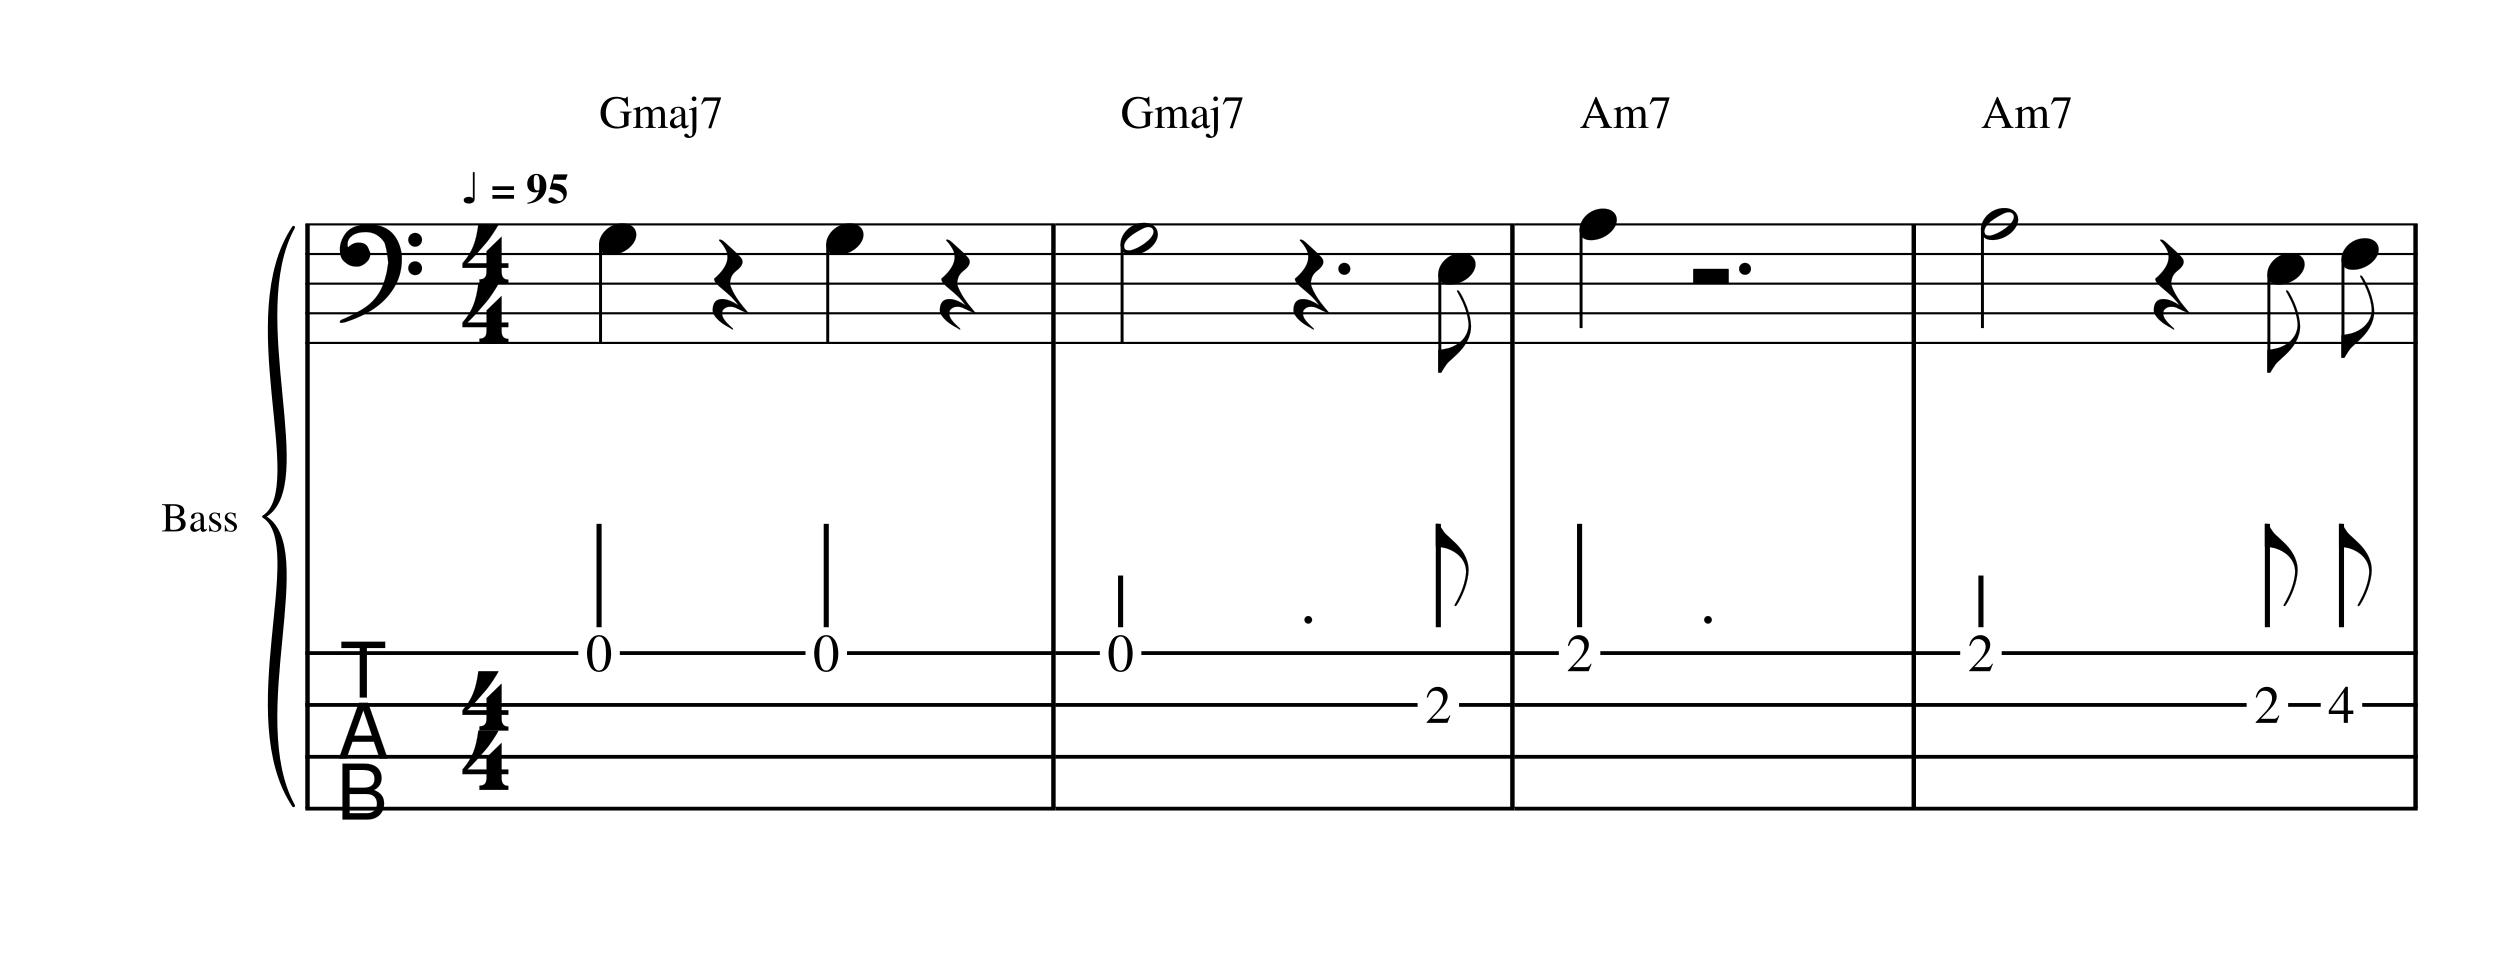
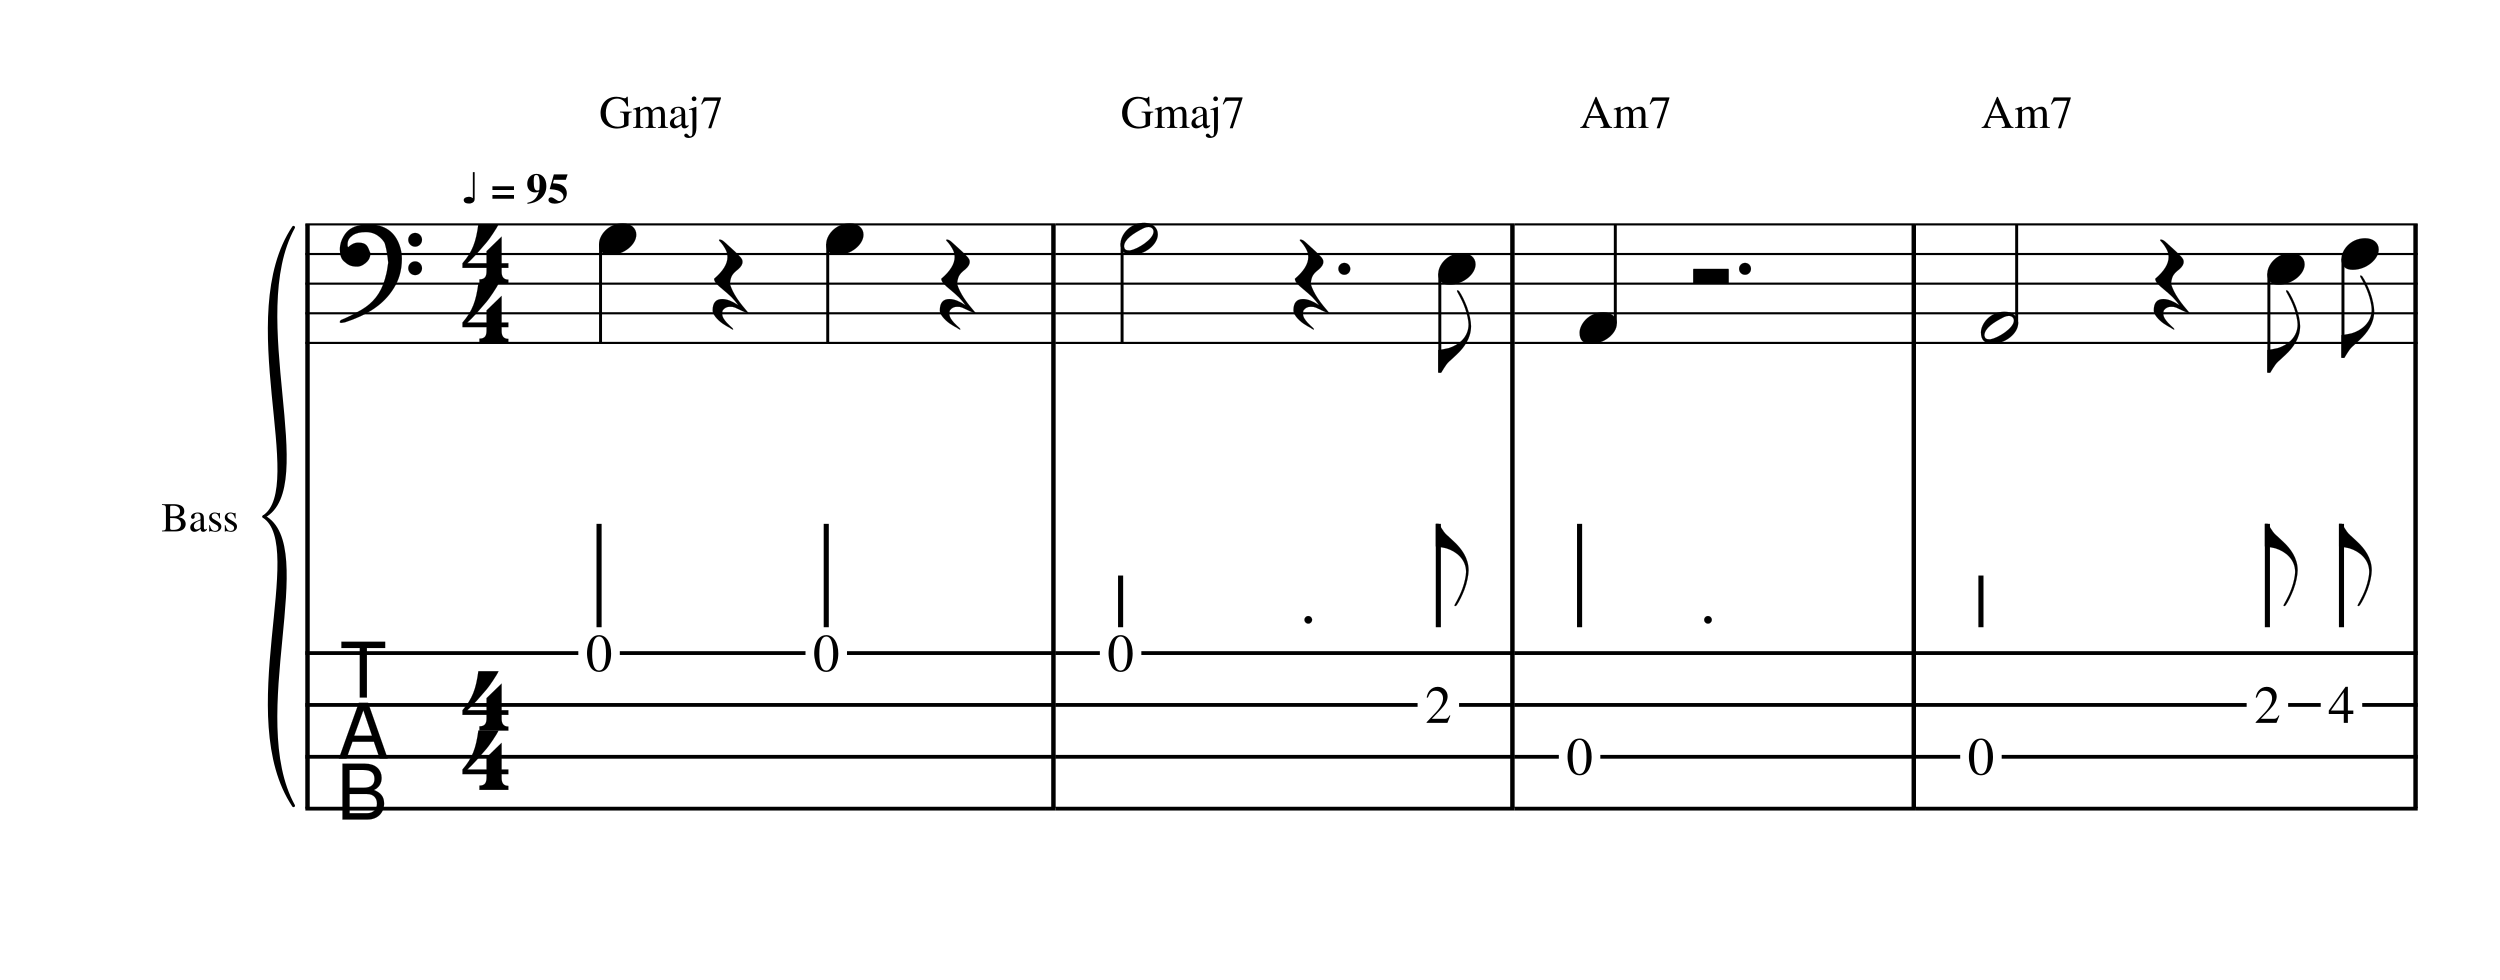
- <svg xmlns="http://www.w3.org/2000/svg" xmlns:xlink="http://www.w3.org/1999/xlink" width="684px" height="268px" version="1.1" overflow="visible" id="rp2l7mu">
+ <svg xmlns="http://www.w3.org/2000/svg" xmlns:xlink="http://www.w3.org/1999/xlink" width="684px" height="268px" version="1.1" overflow="visible" id="b1jtciql">
  <defs>
-     <g id="E062-rp2l7mu">
+     <g id="E062-b1jtciql">
      <path transform="scale(1,-1)" d="M582 -120c0 32 26 58 58 58s58 -26 58 -58s-26 -58 -58 -58s-58 26 -58 58zM582 120c0 32 26 58 58 58s58 -26 58 -58s-26 -58 -58 -58s-58 26 -58 58zM158 96c51 0 73 -14 88 -49l16 -39c0 -17 -2 -30 -7 -40c-3 -11 -10 -21 -19 -31c-17 -18 -49 -43 -84 -43 c-55 0 -77 13 -112 44c-24 21 -35 55 -35 100c0 46 14 81 32 112c30 52 71 79 137 93l36 6l26 2c154 0 235 -68 274 -182c11 -32 18 -68 18 -107c0 -103 -26 -182 -68 -250c-89 -145 -234 -230 -412 -288l-30 -5c-9 0 -14 3 -14 8c3 10 5 11 10 16c35 15 70 30 96 44l78 43 c96 57 162 136 197 258c9 33 17 60 22 100c3 22 5 35 6 39c-7 69 -16 115 -23 140s-4 22 -16 40c-8 12 -19 23 -31 34c-24 21 -62 44 -118 44c-48 0 -84 -8 -113 -28c-28 -19 -42 -44 -42 -73v-16c2 -5 3 -9 4 -11c24 22 52 39 84 39z" />
    </g>
-     <g id="E084-rp2l7mu">
+     <g id="E084-b1jtciql">
      <path transform="scale(1,-1)" d="M20 -78c84 97 114 180 134 329h170c-13 -32 -82 -132 -99 -151l-84 -97c-33 -36 -59 -63 -80 -81h162v102l127 123v-225h57v-39h-57v-34c0 -43 19 -65 57 -65v-34h-244v36c48 0 60 26 60 70v27h-203v39z" />
    </g>
-     <g id="E0A4-rp2l7mu">
+     <g id="E0A4-b1jtciql">
      <path transform="scale(1,-1)" d="M0 -39c0 68 73 172 200 172c66 0 114 -37 114 -95c0 -84 -106 -171 -218 -171c-64 0 -96 30 -96 94z" />
    </g>
-     <g id="E4E5-rp2l7mu">
+     <g id="E4E5-b1jtciql">
      <path transform="scale(1,-1)" d="M107 292c-13 24 -30 49 -52 71c-1 1 0 2 0 3l-2 2c3 3 4 4 6 4c12 0 26 -7 40 -20s44 -40 89 -81c26 -24 28 -29 46 -47c4 -4 8 -9 10 -14c6 -8 8 -16 8 -27c0 -19 -12 -40 -36 -61c-28 -23 -49 -38 -61 -73c-4 -11 -7 -27 -10 -50c13 -43 34 -83 59 -121 c31 -47 59 -79 101 -129c-8 0 -26 7 -54 20l-62 29l-21 6l-23 1c-25 0 -45 -10 -60 -30l-4 -14l-1 -12c0 -33 20 -56 39 -78c8 -9 17 -18 26 -26c17 -15 27 -24 28 -30l-3 -3c-11 5 -19 10 -25 15c-9 3 -37 21 -45 26c-24 14 -45 32 -63 51c-19 21 -37 44 -37 71 c0 63 27 95 80 95c41 0 86 -18 136 -52c-19 26 -37 48 -55 66c-23 23 -48 44 -73 65c-28 23 -47 40 -58 53s-17 26 -18 39c75 64 113 125 113 183c0 27 -7 48 -18 68z" />
    </g>
-     <g id="E06D-rp2l7mu">
+     <g id="E06D-b1jtciql">
      <path transform="scale(1,-1)" d="M18 697v53h369v-53h-154v-418h-60v418h-155zM111 -94l-50 -141h-64l168 470h78l165 -470h-67l-49 141h-181zM276 -43l-73 214l-77 -214h150zM27 -750v471h191c89 0 139 -51 139 -120c0 -47 -22 -82 -65 -102c60 -23 86 -58 86 -114c0 -78 -54 -135 -139 -135h-212z M203 -332h-116v-150h116c67 0 94 27 94 75s-27 75 -94 75zM234 -535h-147v-162h147c56 0 84 36 84 81c0 46 -28 81 -84 81z" />
    </g>
-     <g id="E0A3-rp2l7mu">
+     <g id="E0A3-b1jtciql">
      <path transform="scale(1,-1)" d="M278 64c0 22 -17 39 -43 39c-12 0 -26 -3 -41 -10c-85 -43 -165 -94 -165 -156c5 -25 15 -32 49 -32c67 11 200 95 200 159zM0 -36c0 68 73 174 200 174c66 0 114 -39 114 -97c0 -84 -106 -173 -218 -173c-64 0 -96 32 -96 96z" />
    </g>
-     <g id="E241-rp2l7mu">
+     <g id="E241-b1jtciql">
      <path transform="scale(1,-1)" d="M179 646c-4 8 -17 30 -18 33l-4 10c0 3 2 5 5 5s7 -2 13 -7c23 -33 46 -81 66 -132c22 -57 35 -125 35 -163c0 -104 -60 -183 -122 -241c-63 -59 -57 -53 -61 -56c-38 -34 -63 -95 -71 -95h-22v190c40 7 69 11 87 16c88 27 168 95 168 200c0 30 -12 89 -30 138 c-17 47 -31 73 -46 102z" />
    </g>
-     <g id="E240-rp2l7mu">
+     <g id="E240-b1jtciql">
      <path transform="scale(1,-1)" d="M179 -646c15 29 29 55 46 102c18 49 30 108 30 138c0 105 -80 173 -168 200c-18 5 -47 9 -87 16v190h22c8 0 33 -61 71 -95c4 -3 -2 3 61 -56c62 -58 122 -137 122 -241c0 -38 -13 -106 -35 -163c-20 -51 -43 -99 -66 -132c-6 -5 -10 -7 -13 -7s-5 2 -5 5l4 10 c1 3 14 25 18 33z" />
    </g>
-     <g id="E4E4-rp2l7mu">
+     <g id="E4E4-b1jtciql">
      <path transform="scale(1,-1)" d="M0 10v105c0 9 1 10 10 10h280c9 0 10 -1 10 -10v-105c0 -9 -1 -10 -10 -10h-280c-9 0 -10 1 -10 10z" />
    </g>
  </defs>
-   <style type="text/css">#rp2l7mu g.page-margin {font-family:Times,serif;}#rp2l7mu g.ending, #rp2l7mu g.fing, #rp2l7mu g.reh, #rp2l7mu g.tempo {font-weight:bold;}#rp2l7mu g.dir, #rp2l7mu g.dynam, #rp2l7mu g.mNum {font-style:italic;}#rp2l7mu g.label {font-weight:normal;}#rp2l7mu ellipse, #rp2l7mu path, #rp2l7mu polygon, #rp2l7mu polyline, #rp2l7mu rect {stroke:currentColor}g.harm tspan { font-size: 280px !important; } g.tempo tspan { font-size: 260px !important; } g.label tspan { font-size: 250px !important; }</style>
+   <style type="text/css">#b1jtciql g.page-margin {font-family:Times,serif;}#b1jtciql g.ending, #b1jtciql g.fing, #b1jtciql g.reh, #b1jtciql g.tempo {font-weight:bold;}#b1jtciql g.dir, #b1jtciql g.dynam, #b1jtciql g.mNum {font-style:italic;}#b1jtciql g.label {font-weight:normal;}#b1jtciql ellipse, #b1jtciql path, #b1jtciql polygon, #b1jtciql polyline, #b1jtciql rect {stroke:currentColor}g.harm tspan { font-size: 280px !important; } g.tempo tspan { font-size: 260px !important; } g.label tspan { font-size: 250px !important; }</style>
  <svg class="definition-scale" color="black" viewBox="0 0 15180 5950">
    <g class="page-margin" transform="translate(500, 500)">
-       <g id="b1w10ild" class="mdiv pageMilestone" />
-       <g id="c14f7gbw" class="score pageMilestone" />
-       <g id="t5wjq27" class="system">
+       <g id="l1vmvt53" class="mdiv pageMilestone" />
+       <g id="m18ksra3" class="score pageMilestone" />
+       <g id="d1m8cofb" class="system">
        <path d="M1365 863 L1365 4412" stroke-width="27" />
-         <g id="yi70hqg" class="grpSym">
+         <g id="iji2mf7" class="grpSym">
          <path d="M1280,4394 C920,3854 1370,2818 1100,2638 C1433,2818 983,3854 1280,4394" stroke-width="18" stroke-linecap="round" stroke-linejoin="round" />
          <path d="M1280,881 C983,1421 1433,2458 1100,2638 C1370,2458 920,1421 1280,881" stroke-width="18" stroke-linecap="round" stroke-linejoin="round" />
        </g>
-         <g id="zp7vtom" class="label">
+         <g id="jmmgm2j" class="label">
          <text x="947" y="2728" text-anchor="end" font-size="0px">
-             <tspan id="ag238iz" class="text">
+             <tspan id="k11uvdyg" class="text">
              <tspan font-size="405px">Bass</tspan>
            </tspan>
          </text>
        </g>
-         <g id="e2mnxfi" class="section systemMilestone" />
-         <g id="j19vimfk" class="measure">
-           <g id="sve6bfc" class="staff">
+         <g id="o1k9he3t" class="section systemMilestone" />
+         <g id="t1h32b3a" class="measure">
+           <g id="cok8ecp" class="staff">
            <path d="M1352 863 L5909 863" stroke-width="13" />
            <path d="M1352 1043 L5909 1043" stroke-width="13" />
            <path d="M1352 1223 L5909 1223" stroke-width="13" />
            <path d="M1352 1403 L5909 1403" stroke-width="13" />
            <path d="M1352 1583 L5909 1583" stroke-width="13" />
-             <g id="gm9v7pp" class="clef">
-               <use xlink:href="#E062-rp2l7mu" transform="translate(1558, 1043) scale(0.72, 0.72)" />
-             </g>
-             <g id="hebeh0" class="keySig" />
-             <g id="i1pv16dk" class="meterSig">
-               <use xlink:href="#E084-rp2l7mu" transform="translate(2292, 1043) scale(0.72, 0.72)" />
-               <use xlink:href="#E084-rp2l7mu" transform="translate(2292, 1403) scale(0.72, 0.72)" />
-             </g>
-             <g id="yv4ox2z" class="layer">
-               <g id="z1hz725d" class="note">
-                 <g class="notehead">
-                   <use xlink:href="#E0A4-rp2l7mu" transform="translate(3136, 953) scale(0.72, 0.72)" />
-                 </g>
-                 <g id="l2ujuzg" class="stem">
+             <g id="q1wq3g8q" class="clef">
+               <use xlink:href="#E062-b1jtciql" transform="translate(1558, 1043) scale(0.72, 0.72)" />
+             </g>
+             <g id="rcfvhqm" class="keySig" />
+             <g id="s1jmb0j7" class="meterSig">
+               <use xlink:href="#E084-b1jtciql" transform="translate(2292, 1043) scale(0.72, 0.72)" />
+               <use xlink:href="#E084-b1jtciql" transform="translate(2292, 1403) scale(0.72, 0.72)" />
+             </g>
+             <g id="ies0d7i" class="layer">
+               <g id="jlrgixg" class="note">
+                 <g class="notehead">
+                   <use xlink:href="#E0A4-b1jtciql" transform="translate(3136, 953) scale(0.72, 0.72)" />
+                 </g>
+                 <g id="v19i1wft" class="stem">
                  <path d="M3145 981 L3145 1583" stroke-width="18" />
                </g>
              </g>
-               <g id="ahhjerc" class="rest">
-                 <use xlink:href="#E4E5-rp2l7mu" transform="translate(3826, 1223) scale(0.72, 0.72)" />
-               </g>
-               <g id="b1ip3l7q" class="note">
-                 <g class="notehead">
-                   <use xlink:href="#E0A4-rp2l7mu" transform="translate(4516, 953) scale(0.72, 0.72)" />
-                 </g>
-                 <g id="m1hn8rc0" class="stem">
+               <g id="k4sta7d" class="rest">
+                 <use xlink:href="#E4E5-b1jtciql" transform="translate(3826, 1223) scale(0.72, 0.72)" />
+               </g>
+               <g id="l1j71l8h" class="note">
+                 <g class="notehead">
+                   <use xlink:href="#E0A4-b1jtciql" transform="translate(4516, 953) scale(0.72, 0.72)" />
+                 </g>
+                 <g id="w1l6pyb5" class="stem">
                  <path d="M4525 981 L4525 1583" stroke-width="18" />
                </g>
              </g>
-               <g id="c1euritk" class="rest">
-                 <use xlink:href="#E4E5-rp2l7mu" transform="translate(5206, 1223) scale(0.72, 0.72)" />
-               </g>
-             </g>
-           </g>
-           <g id="tik4ibf" class="staff">
+               <g id="m133uouz" class="rest">
+                 <use xlink:href="#E4E5-b1jtciql" transform="translate(5206, 1223) scale(0.72, 0.72)" />
+               </g>
+             </g>
+           </g>
+           <g id="ddk62ij" class="staff">
            <path d="M1352 3467 L3010 3467" stroke-width="23" />
            <path d="M3262 3467 L4390 3467" stroke-width="23" />
            <path d="M4642 3467 L5909 3467" stroke-width="23" />
            <path d="M1352 3782 L5909 3782" stroke-width="23" />
            <path d="M1352 4097 L5909 4097" stroke-width="23" />
            <path d="M1352 4412 L5909 4412" stroke-width="23" />
-             <g id="j1t93amx" class="clef">
-               <use xlink:href="#E06D-rp2l7mu" transform="translate(1558, 3938) scale(0.72, 0.72)" />
-             </g>
-             <g id="l16xcg4h" class="meterSig">
-               <use xlink:href="#E084-rp2l7mu" transform="translate(2292, 3758) scale(0.72, 0.72)" />
-               <use xlink:href="#E084-rp2l7mu" transform="translate(2292, 4118) scale(0.72, 0.72)" />
-             </g>
-             <g id="d47fkq3" class="layer">
-               <g id="f1mzxsyy" class="tabGrp">
-                 <g id="g7s4iup" class="tabDurSym">
-                   <g id="np8fvrx" class="stem">
+             <g id="t1mx8p3s" class="clef">
+               <use xlink:href="#E06D-b1jtciql" transform="translate(1558, 3938) scale(0.72, 0.72)" />
+             </g>
+             <g id="v14xd6vu" class="meterSig">
+               <use xlink:href="#E084-b1jtciql" transform="translate(2292, 3758) scale(0.72, 0.72)" />
+               <use xlink:href="#E084-b1jtciql" transform="translate(2292, 4118) scale(0.72, 0.72)" />
+             </g>
+             <g id="n12ys7lp" class="layer">
+               <g id="p1kn0wi2" class="tabGrp">
+                 <g id="q1x9az48" class="tabDurSym">
+                   <g id="x1ybglp3" class="stem">
                    <path d="M3136 3310 L3136 2682" stroke-width="31" />
                  </g>
                </g>
-                 <g id="e414e2q" class="note">
+                 <g id="o1bato8c" class="note">
                  <text x="3136" y="3577" text-anchor="middle" font-size="0px">
                    <tspan font-size="324px">0</tspan>
                  </text>
                </g>
              </g>
-               <g id="hh9d7r7" class="tabGrp">
-                 <g id="i4rncck" class="tabDurSym" />
-               </g>
-               <g id="k1b44cbo" class="tabGrp">
-                 <g id="l1xjrajl" class="tabDurSym">
-                   <g id="pi2qvsv" class="stem">
+               <g id="rdvpi8c" class="tabGrp">
+                 <g id="s1hi5mx9" class="tabDurSym" />
+               </g>
+               <g id="u13d65rr" class="tabGrp">
+                 <g id="v8phra3" class="tabDurSym">
+                   <g id="zn930j5" class="stem">
                    <path d="M4516 3310 L4516 2682" stroke-width="31" />
                  </g>
                </g>
-                 <g id="j192khx2" class="note">
+                 <g id="t1g9jrmd" class="note">
                  <text x="4516" y="3577" text-anchor="middle" font-size="0px">
                    <tspan font-size="324px">0</tspan>
                  </text>
                </g>
              </g>
-               <g id="mfzqlfh" class="tabGrp">
-                 <g id="n75w6p1" class="tabDurSym" />
-               </g>
-             </g>
-           </g>
-           <g id="u1hkmvs3" class="tempo" xml:lang="it">
+               <g id="whun4cw" class="tabGrp">
+                 <g id="x1h8qbql" class="tabDurSym" />
+               </g>
+             </g>
+           </g>
+           <g id="e1fvh27a" class="tempo" xml:lang="it">
            <text x="2292" y="735" font-size="0px">
-               <tspan id="vxox9mq" class="text">
+               <tspan id="f1n2tuuh" class="text">
                <tspan font-size="405px">♩ = 95</tspan>
              </tspan>
            </text>
          </g>
-           <g id="w1nxbrop" class="harm">
+           <g id="g1oun6iq" class="harm">
            <text x="3136" y="277" font-size="0px">
-               <tspan id="x1silaec" class="text">
+               <tspan id="hfap4du" class="text">
                <tspan font-size="405px" x="3136" y="277">Gmaj7</tspan>
              </tspan>
            </text>
          </g>
-           <g id="r1x4jy1z" class="barLine">
+           <g id="b1ghvaeo" class="barLine">
            <path d="M5896 863 L5896 1583" stroke-width="27" />
            <path d="M5896 3467 L5896 4409" stroke-width="27" />
            <path d="M5896 1583 L5896 3467" stroke-width="27" />
          </g>
        </g>
-         <g id="o1c3jc76" class="measure">
-           <g id="x1axvb5w" class="staff">
+         <g id="y1i1h4pp" class="measure">
+           <g id="h1qli7h6" class="staff">
            <path d="M5909 863 L8697 863" stroke-width="13" />
            <path d="M5909 1043 L8697 1043" stroke-width="13" />
            <path d="M5909 1223 L8697 1223" stroke-width="13" />
            <path d="M5909 1403 L8697 1403" stroke-width="13" />
            <path d="M5909 1583 L8697 1583" stroke-width="13" />
-             <g id="b170pzfb" class="layer">
-               <g id="c3bmrge" class="note">
-                 <g class="notehead">
-                   <use xlink:href="#E0A3-rp2l7mu" transform="translate(6304, 953) scale(0.72, 0.72)" />
-                 </g>
-                 <g id="r16adkzk" class="stem">
+             <g id="lo6rq63" class="layer">
+               <g id="mht1ttx" class="note">
+                 <g class="notehead">
+                   <use xlink:href="#E0A3-b1jtciql" transform="translate(6304, 953) scale(0.72, 0.72)" />
+                 </g>
+                 <g id="b8e3smf" class="stem">
                  <path d="M6313 978 L6313 1583" stroke-width="18" />
                </g>
              </g>
-               <g id="d1rjlog6" class="rest">
-                 <use xlink:href="#E4E5-rp2l7mu" transform="translate(7354, 1223) scale(0.72, 0.72)" />
-                 <g id="scu4lcx" class="dots">
+               <g id="n11ywz9k" class="rest">
+                 <use xlink:href="#E4E5-b1jtciql" transform="translate(7354, 1223) scale(0.72, 0.72)" />
+                 <g id="cpi8iok" class="dots">
                  <ellipse cx="7663" cy="1133" rx="36" ry="36" fill-opacity="1" />
                </g>
              </g>
-               <g id="e19vd447" class="note">
-                 <g class="notehead">
-                   <use xlink:href="#E0A4-rp2l7mu" transform="translate(8234, 1133) scale(0.72, 0.72)" />
-                 </g>
-                 <g id="t1kt8lsu" class="stem">
+               <g id="o304qto" class="note">
+                 <g class="notehead">
+                   <use xlink:href="#E0A4-b1jtciql" transform="translate(8234, 1133) scale(0.72, 0.72)" />
+                 </g>
+                 <g id="d46h80b" class="stem">
                  <path d="M8243 1161 L8243 1763" stroke-width="18" />
-                   <g id="u285rk6" class="flag">
-                     <use xlink:href="#E241-rp2l7mu" transform="translate(8234, 1763) scale(0.72, 0.72)" />
-                   </g>
-                 </g>
-               </g>
-             </g>
-           </g>
-           <g id="y16w682" class="staff">
+                   <g id="evw2lmr" class="flag">
+                     <use xlink:href="#E241-b1jtciql" transform="translate(8234, 1763) scale(0.72, 0.72)" />
+                   </g>
+                 </g>
+               </g>
+             </g>
+           </g>
+           <g id="icc3fz3" class="staff">
            <path d="M5909 3467 L6178 3467" stroke-width="23" />
            <path d="M6430 3467 L8697 3467" stroke-width="23" />
            <path d="M5909 3782 L8108 3782" stroke-width="23" />
            <path d="M8360 3782 L8697 3782" stroke-width="23" />
            <path d="M5909 4097 L8697 4097" stroke-width="23" />
            <path d="M5909 4412 L8697 4412" stroke-width="23" />
-             <g id="f3fkk1u" class="layer">
-               <g id="h5jirw2" class="tabGrp">
-                 <g id="i17cjosv" class="tabDurSym">
-                   <g id="v1gy0ii" class="stem">
+             <g id="pqshfip" class="layer">
+               <g id="rssar9r" class="tabGrp">
+                 <g id="s9cvzr0" class="tabDurSym">
+                   <g id="f1qt8ql1" class="stem">
                    <path d="M6304 3310 L6304 2996" stroke-width="31" />
                  </g>
                </g>
-                 <g id="g1cgfrku" class="note">
+                 <g id="q1gr9gx3" class="note">
                  <text x="6304" y="3577" text-anchor="middle" font-size="0px">
                    <tspan font-size="324px">0</tspan>
                  </text>
                </g>
              </g>
-               <g id="j1la6rn1" class="tabGrp">
-                 <g id="k1yagy9o" class="tabDurSym">
+               <g id="t1cd31kw" class="tabGrp">
+                 <g id="u1n1riog" class="tabDurSym">
                  <ellipse cx="7444" cy="3265" rx="23" ry="23" fill-opacity="1" />
                </g>
              </g>
-               <g id="m62f4wb" class="tabGrp">
-                 <g id="n1do92f1" class="tabDurSym">
-                   <g id="xb0imsb" class="stem">
+               <g id="wfu08d" class="tabGrp">
+                 <g id="xfodt9q" class="tabDurSym">
+                   <g id="h7b057j" class="stem">
                    <path d="M8234 3310 L8234 2682" stroke-width="31" />
-                     <g id="y1fdlg2t" class="flag">
-                       <use xlink:href="#E240-rp2l7mu" transform="translate(8219, 2682) scale(0.72, 0.72)" />
+                     <g id="i189zbcs" class="flag">
+                       <use xlink:href="#E240-b1jtciql" transform="translate(8219, 2682) scale(0.72, 0.72)" />
                    </g>
                  </g>
                </g>
-                 <g id="l1784l34" class="note">
+                 <g id="v5ka0q3" class="note">
                  <text x="8234" y="3891" text-anchor="middle" font-size="0px">
                    <tspan font-size="324px">2</tspan>
                  </text>
                </g>
              </g>
            </g>
          </g>
-           <g id="zdiy4z7" class="harm">
+           <g id="j1m9r7ry" class="harm">
            <text x="6304" y="277" font-size="0px">
-               <tspan id="a14h14v9" class="text">
+               <tspan id="kiwbsw9" class="text">
                <tspan font-size="405px" x="6304" y="277">Gmaj7</tspan>
              </tspan>
            </text>
          </g>
-           <g id="w1tmm0or" class="barLine">
+           <g id="gt0iw34" class="barLine">
            <path d="M8684 863 L8684 1583" stroke-width="27" />
            <path d="M8684 3467 L8684 4409" stroke-width="27" />
            <path d="M8684 1583 L8684 3467" stroke-width="27" />
          </g>
        </g>
-         <g id="ov0xs46" class="measure">
-           <g id="x1cs5e95" class="staff">
+         <g id="yo6olh2" class="measure">
+           <g id="hodhvy3" class="staff">
            <path d="M8697 863 L11135 863" stroke-width="13" />
            <path d="M8697 1043 L11135 1043" stroke-width="13" />
            <path d="M8697 1223 L11135 1223" stroke-width="13" />
            <path d="M8697 1403 L11135 1403" stroke-width="13" />
            <path d="M8697 1583 L11135 1583" stroke-width="13" />
-             <g id="b2134bq" class="layer">
-               <g id="cnngofq" class="note">
-                 <g class="notehead">
-                   <use xlink:href="#E0A4-rp2l7mu" transform="translate(9092, 863) scale(0.72, 0.72)" />
-                 </g>
-                 <g id="z10syo9e" class="stem">
-                   <path d="M9101 891 L9101 1493" stroke-width="18" />
-                 </g>
-               </g>
-               <g id="d6kyc9m" class="rest">
-                 <use xlink:href="#E4E4-rp2l7mu" transform="translate(9782, 1223) scale(0.72, 0.72)" />
-                 <g id="a1no78xn" class="dots">
+             <g id="lp5c7kz" class="layer">
+               <g id="m1t47f0p" class="note">
+                 <g class="notehead">
+                   <use xlink:href="#E0A4-b1jtciql" transform="translate(9092, 1493) scale(0.72, 0.72)" />
+                 </g>
+                 <g id="j1hhmg3u" class="stem">
+                   <path d="M9309 1465 L9309 863" stroke-width="18" />
+                 </g>
+               </g>
+               <g id="na22hcb" class="rest">
+                 <use xlink:href="#E4E4-b1jtciql" transform="translate(9782, 1223) scale(0.72, 0.72)" />
+                 <g id="k1mj0pbe" class="dots">
                  <ellipse cx="10097" cy="1133" rx="36" ry="36" fill-opacity="1" />
                </g>
                <g class="ledgerLines" />
              </g>
            </g>
          </g>
-           <g id="y14rjfze" class="staff">
-             <path d="M8697 3467 L8966 3467" stroke-width="23" />
-             <path d="M9218 3467 L11135 3467" stroke-width="23" />
+           <g id="i17dkakh" class="staff">
+             <path d="M8697 3467 L11135 3467" stroke-width="23" />
            <path d="M8697 3782 L11135 3782" stroke-width="23" />
-             <path d="M8697 4097 L11135 4097" stroke-width="23" />
+             <path d="M8697 4097 L8966 4097" stroke-width="23" />
+             <path d="M9218 4097 L11135 4097" stroke-width="23" />
            <path d="M8697 4412 L11135 4412" stroke-width="23" />
-             <g id="e1611wdo" class="layer">
-               <g id="g9pasqa" class="tabGrp">
-                 <g id="h1eyzhzn" class="tabDurSym">
-                   <g id="bu4drzx" class="stem">
+             <g id="o1kcmzrt" class="layer">
+               <g id="q1l2yu2j" class="tabGrp">
+                 <g id="r189l25m" class="tabDurSym">
+                   <g id="l1mmdi3o" class="stem">
                    <path d="M9092 3310 L9092 2682" stroke-width="31" />
                  </g>
                </g>
-                 <g id="f1eo1gg1" class="note">
-                   <text x="9092" y="3577" text-anchor="middle" font-size="0px">
-                     <tspan font-size="324px">2</tspan>
-                   </text>
-                 </g>
-               </g>
-               <g id="ieiwboq" class="tabGrp">
-                 <g id="j8jpdog" class="tabDurSym">
+                 <g id="p6l3eje" class="note">
+                   <text x="9092" y="4205" text-anchor="middle" font-size="0px">
+                     <tspan font-size="324px">0</tspan>
+                   </text>
+                 </g>
+               </g>
+               <g id="s4hb6gy" class="tabGrp">
+                 <g id="txrdxmp" class="tabDurSym">
                  <ellipse cx="9872" cy="3265" rx="23" ry="23" fill-opacity="1" />
                </g>
              </g>
            </g>
          </g>
-           <g id="z1qw3isa" class="harm">
+           <g id="j1g10nd" class="harm">
            <text x="9092" y="277" font-size="0px">
-               <tspan id="a1xn4yah" class="text">
+               <tspan id="k1ny44al" class="text">
                <tspan font-size="405px" x="9092" y="277">Am7</tspan>
              </tspan>
            </text>
          </g>
-           <g id="w1p51ebm" class="barLine">
+           <g id="gzlatw3" class="barLine">
            <path d="M11122 863 L11122 1583" stroke-width="27" />
            <path d="M11122 3467 L11122 4409" stroke-width="27" />
            <path d="M11122 1583 L11122 3467" stroke-width="27" />
          </g>
        </g>
-         <g id="k1vpz25v" class="measure">
-           <g id="t15lr3xh" class="staff">
+         <g id="u1jim82d" class="measure">
+           <g id="d57ca1f" class="staff">
            <path d="M11135 863 L14183 863" stroke-width="13" />
            <path d="M11135 1043 L14183 1043" stroke-width="13" />
            <path d="M11135 1223 L14183 1223" stroke-width="13" />
            <path d="M11135 1403 L14183 1403" stroke-width="13" />
            <path d="M11135 1583 L14183 1583" stroke-width="13" />
-             <g id="xxf9wd3" class="layer">
-               <g id="y1gmzzw7" class="note">
-                 <g class="notehead">
-                   <use xlink:href="#E0A3-rp2l7mu" transform="translate(11530, 863) scale(0.72, 0.72)" />
-                 </g>
-                 <g id="d1mlvnqs" class="stem">
-                   <path d="M11539 888 L11539 1493" stroke-width="18" />
-                 </g>
-               </g>
-               <g id="z5952k3" class="rest">
-                 <use xlink:href="#E4E5-rp2l7mu" transform="translate(12580, 1223) scale(0.72, 0.72)" />
-               </g>
-               <g id="acdai07" class="note">
-                 <g class="notehead">
-                   <use xlink:href="#E0A4-rp2l7mu" transform="translate(13270, 1133) scale(0.72, 0.72)" />
-                 </g>
-                 <g id="ei31uzr" class="stem">
+             <g id="h1o7uoej" class="layer">
+               <g id="i14tanyu" class="note">
+                 <g class="notehead">
+                   <use xlink:href="#E0A3-b1jtciql" transform="translate(11530, 1493) scale(0.72, 0.72)" />
+                 </g>
+                 <g id="n12vx2jh" class="stem">
+                   <path d="M11747 1465 L11747 863" stroke-width="18" />
+                 </g>
+               </g>
+               <g id="jv4nld3" class="rest">
+                 <use xlink:href="#E4E5-b1jtciql" transform="translate(12580, 1223) scale(0.72, 0.72)" />
+               </g>
+               <g id="k4fy5f6" class="note">
+                 <g class="notehead">
+                   <use xlink:href="#E0A4-b1jtciql" transform="translate(13270, 1133) scale(0.72, 0.72)" />
+                 </g>
+                 <g id="ojv2bux" class="stem">
                  <path d="M13279 1161 L13279 1763" stroke-width="18" />
-                   <g id="f1yqgu6b" class="flag">
-                     <use xlink:href="#E241-rp2l7mu" transform="translate(13270, 1763) scale(0.72, 0.72)" />
-                   </g>
-                 </g>
-               </g>
-               <g id="b15eeouu" class="note">
-                 <g class="notehead">
-                   <use xlink:href="#E0A4-rp2l7mu" transform="translate(13720, 1043) scale(0.72, 0.72)" />
-                 </g>
-                 <g id="g1oq0b42" class="stem">
+                   <g id="p5hugsx" class="flag">
+                     <use xlink:href="#E241-b1jtciql" transform="translate(13270, 1763) scale(0.72, 0.72)" />
+                   </g>
+                 </g>
+               </g>
+               <g id="l1lgxaq9" class="note">
+                 <g class="notehead">
+                   <use xlink:href="#E0A4-b1jtciql" transform="translate(13720, 1043) scale(0.72, 0.72)" />
+                 </g>
+                 <g id="qti4xct" class="stem">
                  <path d="M13729 1071 L13729 1673" stroke-width="18" />
-                   <g id="hst7dsw" class="flag">
-                     <use xlink:href="#E241-rp2l7mu" transform="translate(13720, 1673) scale(0.72, 0.72)" />
-                   </g>
-                 </g>
-                 <g id="cpa6iga" class="accid" />
-               </g>
-             </g>
-           </g>
-           <g id="u1vbcrmg" class="staff">
-             <path d="M11135 3467 L11404 3467" stroke-width="23" />
-             <path d="M11656 3467 L14183 3467" stroke-width="23" />
+                   <g id="r10zbiso" class="flag">
+                     <use xlink:href="#E241-b1jtciql" transform="translate(13720, 1673) scale(0.72, 0.72)" />
+                   </g>
+                 </g>
+                 <g id="m1nz5406" class="accid" />
+               </g>
+             </g>
+           </g>
+           <g id="ew5prar" class="staff">
+             <path d="M11135 3467 L14183 3467" stroke-width="23" />
            <path d="M11135 3782 L13144 3782" stroke-width="23" />
            <path d="M13396 3782 L13594 3782" stroke-width="23" />
            <path d="M13846 3782 L14183 3782" stroke-width="23" />
-             <path d="M11135 4097 L14183 4097" stroke-width="23" />
+             <path d="M11135 4097 L11404 4097" stroke-width="23" />
+             <path d="M11656 4097 L14183 4097" stroke-width="23" />
            <path d="M11135 4412 L14183 4412" stroke-width="23" />
-             <g id="d1r3czwm" class="layer">
-               <g id="f1v0gx9k" class="tabGrp">
-                 <g id="gpzbn6x" class="tabDurSym">
-                   <g id="iyy0nf" class="stem">
+             <g id="nxorp7j" class="layer">
+               <g id="p13625qh" class="tabGrp">
+                 <g id="qlfit6" class="tabDurSym">
+                   <g id="s1pfk51c" class="stem">
                    <path d="M11530 3310 L11530 2996" stroke-width="31" />
                  </g>
                </g>
-                 <g id="eeghoem" class="note">
-                   <text x="11530" y="3577" text-anchor="middle" font-size="0px">
-                     <tspan font-size="324px">2</tspan>
-                   </text>
-                 </g>
-               </g>
-               <g id="h1s7g1a" class="tabGrp">
-                 <g id="ibbu35c" class="tabDurSym" />
-               </g>
-               <g id="kdst6l9" class="tabGrp">
-                 <g id="lzd15rn" class="tabDurSym">
-                   <g id="k1czu56k" class="stem">
+                 <g id="o1hp6l9l" class="note">
+                   <text x="11530" y="4205" text-anchor="middle" font-size="0px">
+                     <tspan font-size="324px">0</tspan>
+                   </text>
+                 </g>
+               </g>
+               <g id="r7nd3lo" class="tabGrp">
+                 <g id="s1hlkcqu" class="tabDurSym" />
+               </g>
+               <g id="u6ug98r" class="tabGrp">
+                 <g id="v18k1r9f" class="tabDurSym">
+                   <g id="u1xmdqm" class="stem">
                    <path d="M13270 3310 L13270 2682" stroke-width="31" />
-                     <g id="l10ke26l" class="flag">
-                       <use xlink:href="#E240-rp2l7mu" transform="translate(13255, 2682) scale(0.72, 0.72)" />
+                     <g id="v1km5qhh" class="flag">
+                       <use xlink:href="#E240-b1jtciql" transform="translate(13255, 2682) scale(0.72, 0.72)" />
                    </g>
                  </g>
                </g>
-                 <g id="j1ob6l3v" class="note">
+                 <g id="t16irq9j" class="note">
                  <text x="13270" y="3891" text-anchor="middle" font-size="0px">
                    <tspan font-size="324px">2</tspan>
                  </text>
                </g>
              </g>
-               <g id="n1escuwp" class="tabGrp">
-                 <g id="o1b7zcyf" class="tabDurSym">
-                   <g id="m1adi6zs" class="stem">
+               <g id="xuercpf" class="tabGrp">
+                 <g id="y1nfwrwr" class="tabDurSym">
+                   <g id="w15fjidm" class="stem">
                    <path d="M13720 3310 L13720 2682" stroke-width="31" />
-                     <g id="nmkkrjm" class="flag">
-                       <use xlink:href="#E240-rp2l7mu" transform="translate(13705, 2682) scale(0.72, 0.72)" />
+                     <g id="x10ptxjv" class="flag">
+                       <use xlink:href="#E240-b1jtciql" transform="translate(13705, 2682) scale(0.72, 0.72)" />
                    </g>
                  </g>
                </g>
-                 <g id="m1or977a" class="note">
+                 <g id="wzwle4q" class="note">
                  <text x="13720" y="3891" text-anchor="middle" font-size="0px">
                    <tspan font-size="324px">4</tspan>
                  </text>
                </g>
              </g>
            </g>
          </g>
-           <g id="v1d9ihmm" class="harm">
+           <g id="fq00bp3" class="harm">
            <text x="11530" y="277" font-size="0px">
-               <tspan id="w1syqzvj" class="text">
+               <tspan id="g1e1rypa" class="text">
                <tspan font-size="405px" x="11530" y="277">Am7</tspan>
              </tspan>
            </text>
          </g>
-           <g id="s1n2ltj8" class="barLine">
+           <g id="c1tvq564" class="barLine">
            <path d="M14170 863 L14170 1583" stroke-width="27" />
            <path d="M14170 3467 L14170 4409" stroke-width="27" />
            <path d="M14170 1583 L14170 3467" stroke-width="27" />
          </g>
        </g>
-         <g id="wuxfelj" class="systemMilestoneEnd e2mnxfi" />
+         <g id="ghqxrf2" class="systemMilestoneEnd o1k9he3t" />
      </g>
-       <g id="x1ilwhta" class="pageMilestoneEnd c14f7gbw" />
-       <g id="yxxe2xr" class="pageMilestoneEnd b1w10ild" />
+       <g id="ha62jzu" class="pageMilestoneEnd m18ksra3" />
+       <g id="i1e624b3" class="pageMilestoneEnd l1vmvt53" />
    </g>
  </svg>
</svg>
